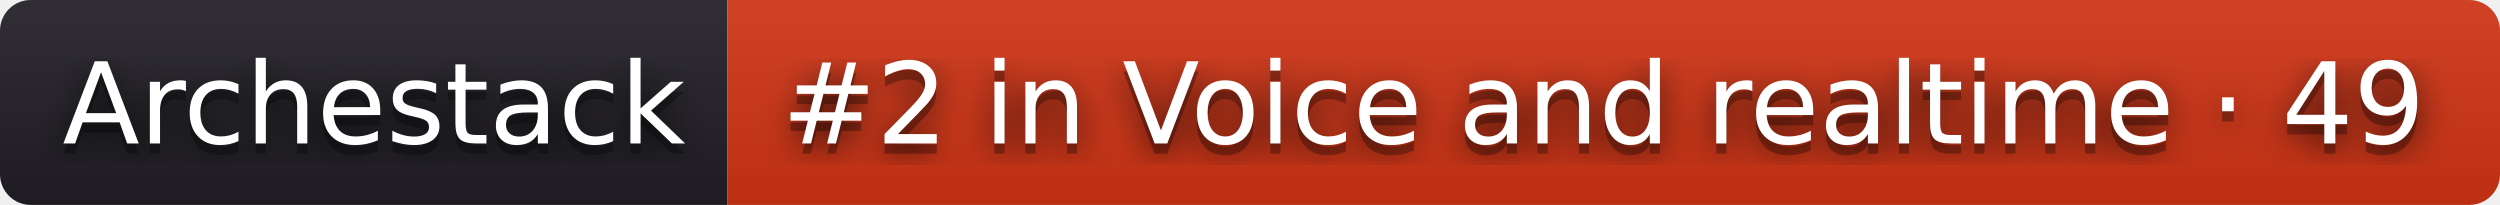
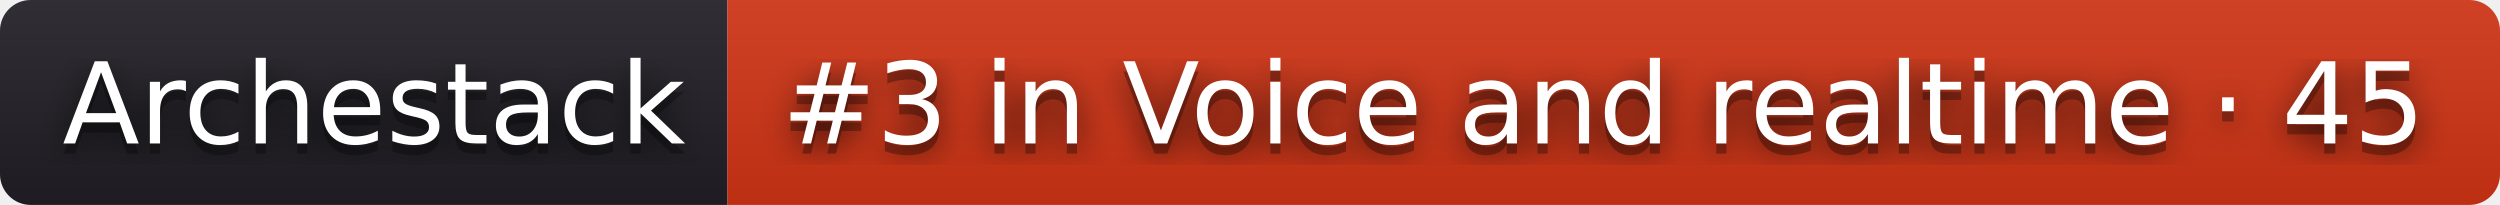
- <svg xmlns="http://www.w3.org/2000/svg" width="244" height="20" role="img" aria-label="Archestack: #2 in Voice and realtime · 49">
+ <svg xmlns="http://www.w3.org/2000/svg" width="244" height="20" role="img" aria-label="Archestack: #3 in Voice and realtime · 45">
  <filter id="blur">
    <feGaussianBlur stdDeviation="16" />
  </filter>
  <linearGradient id="s" x2="0" y2="100%">
    <stop offset="0" stop-color="#bbb" stop-opacity=".1" />
    <stop offset="1" stop-opacity=".1" />
  </linearGradient>
  <clipPath id="r">
    <rect width="244" height="20" rx="3" />
  </clipPath>
  <g clip-path="url(#r)">
    <rect width="71" height="20" fill="#211f26" />
    <rect x="71" width="173" height="20" fill="#d13415" />
    <rect width="244" height="20" fill="url(#s)" />
  </g>
  <g fill="#fff" text-anchor="middle" font-family="Verdana,Geneva,DejaVu Sans,sans-serif" text-rendering="geometricPrecision" font-size="110">
    <g transform="scale(.1)">
      <g aria-hidden="true" fill="#010101">
        <text x="365" y="150" fill-opacity=".8" filter="url(#blur)" textLength="610">Archestack</text>
        <text x="365" y="150" fill-opacity=".3" textLength="610">Archestack</text>
      </g>
      <text x="365" y="140" textLength="610">Archestack</text>
    </g>
    <g transform="scale(.1)">
      <g aria-hidden="true" fill="#010101">
-         <text x="1565" y="150" fill-opacity=".8" filter="url(#blur)" textLength="1630">#2 in Voice and realtime · 49</text>
-         <text x="1565" y="150" fill-opacity=".3" textLength="1630">#2 in Voice and realtime · 49</text>
+         <text x="1565" y="150" fill-opacity=".8" filter="url(#blur)" textLength="1630">#3 in Voice and realtime · 45</text>
+         <text x="1565" y="150" fill-opacity=".3" textLength="1630">#3 in Voice and realtime · 45</text>
      </g>
-       <text x="1565" y="140" textLength="1630">#2 in Voice and realtime · 49</text>
+       <text x="1565" y="140" textLength="1630">#3 in Voice and realtime · 45</text>
    </g>
  </g>
</svg>
